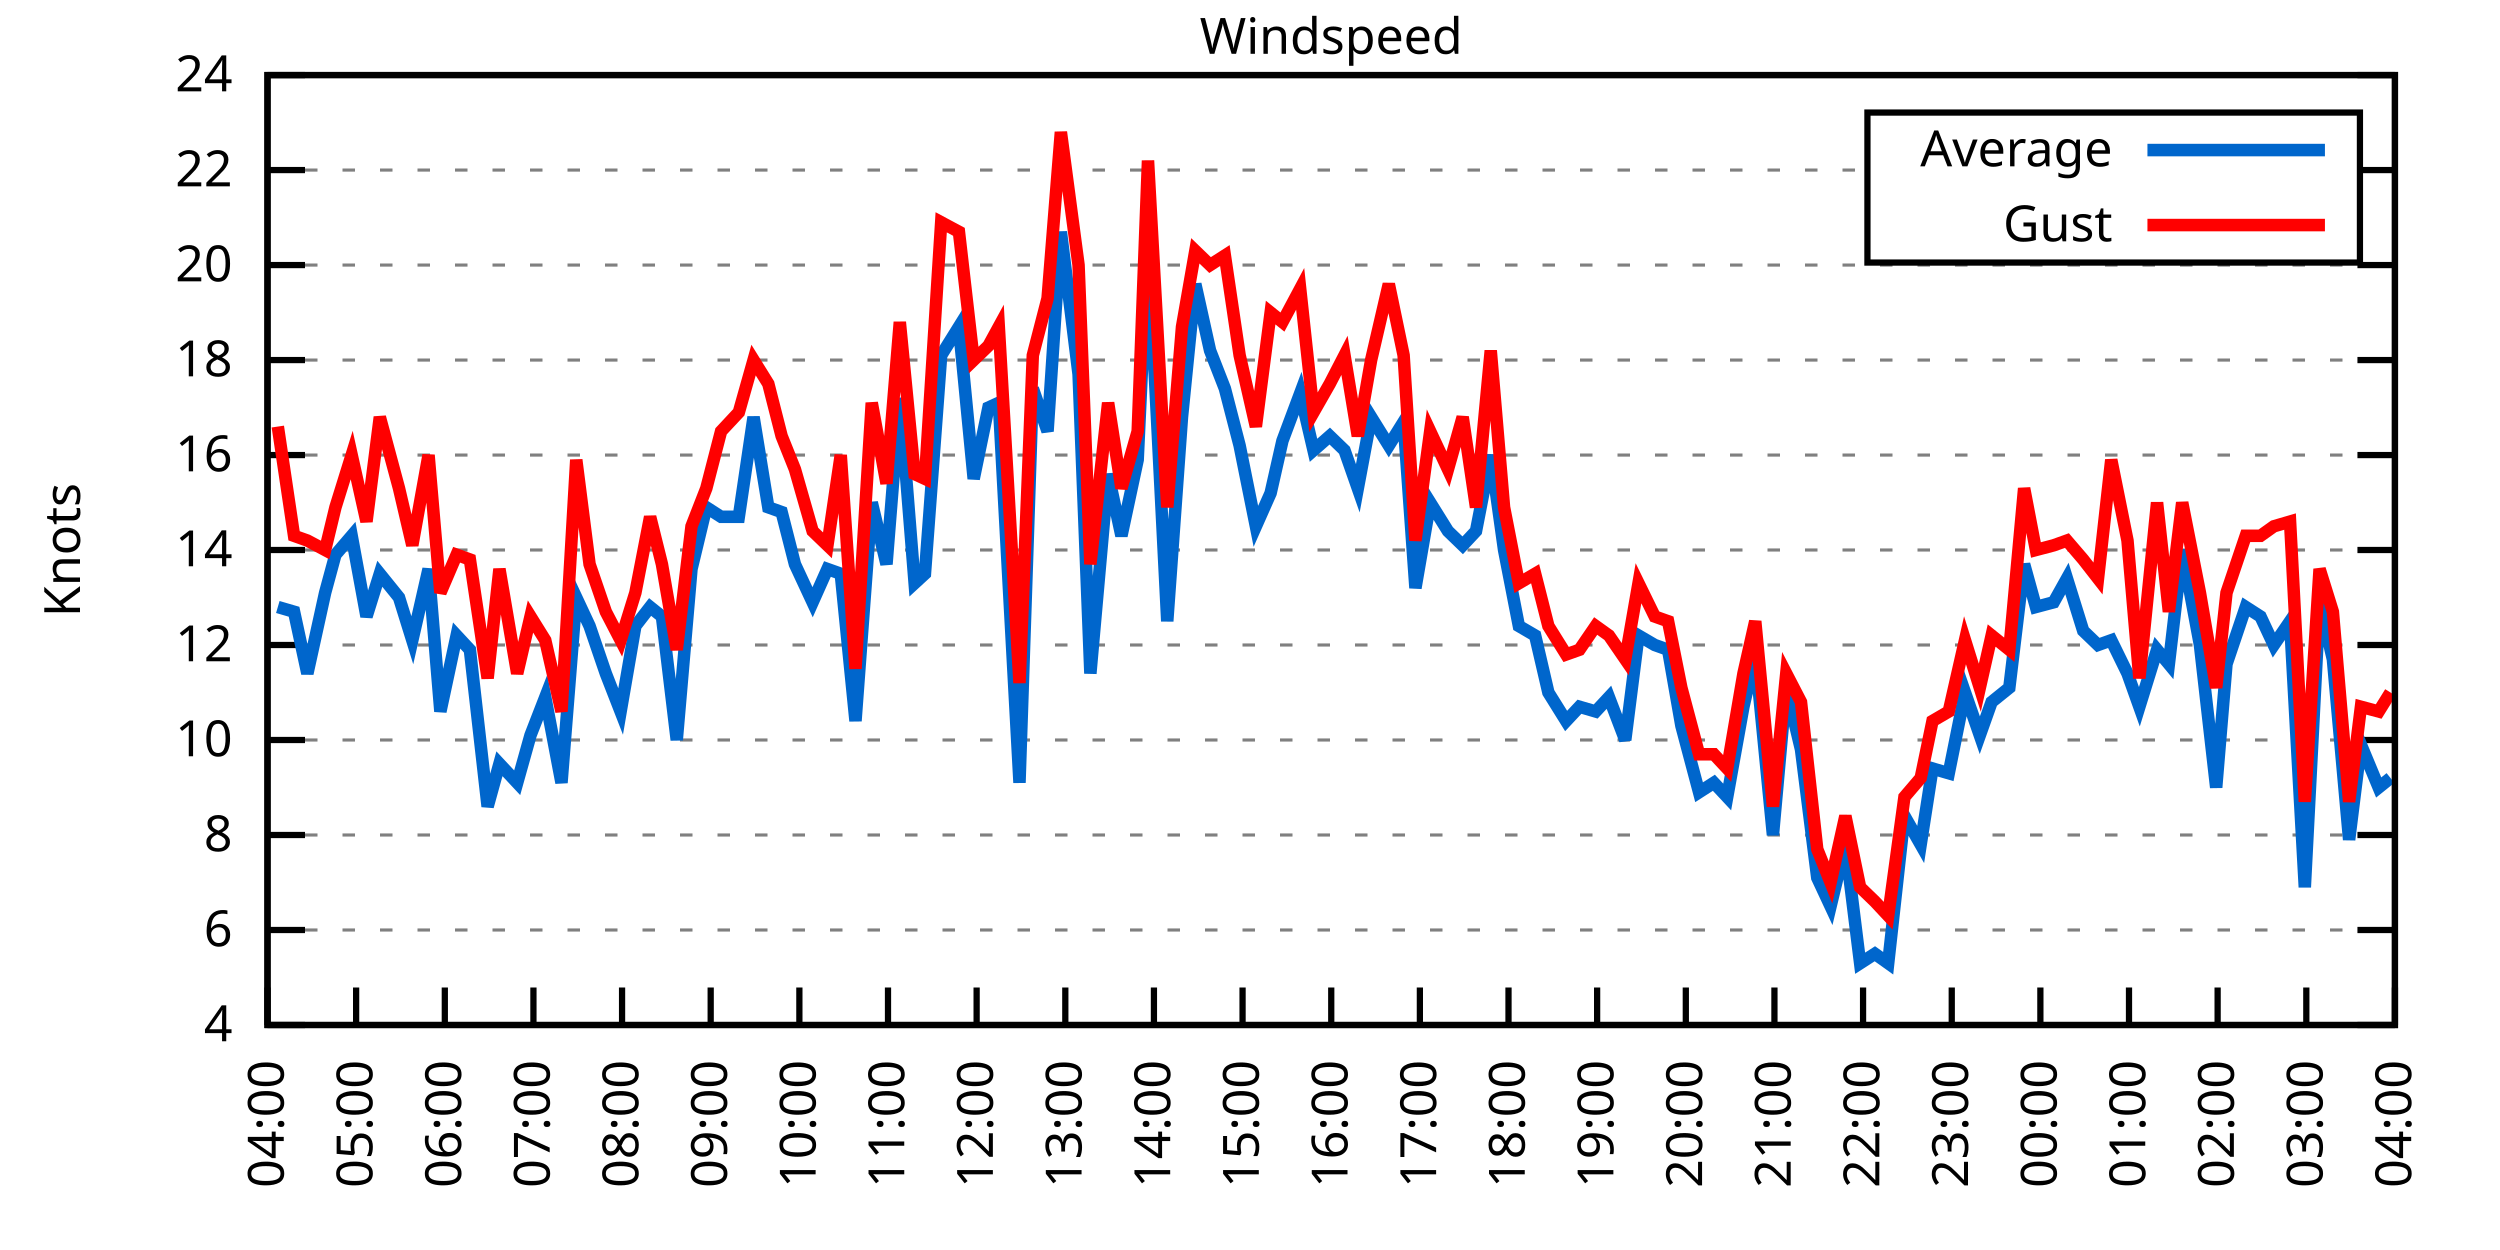
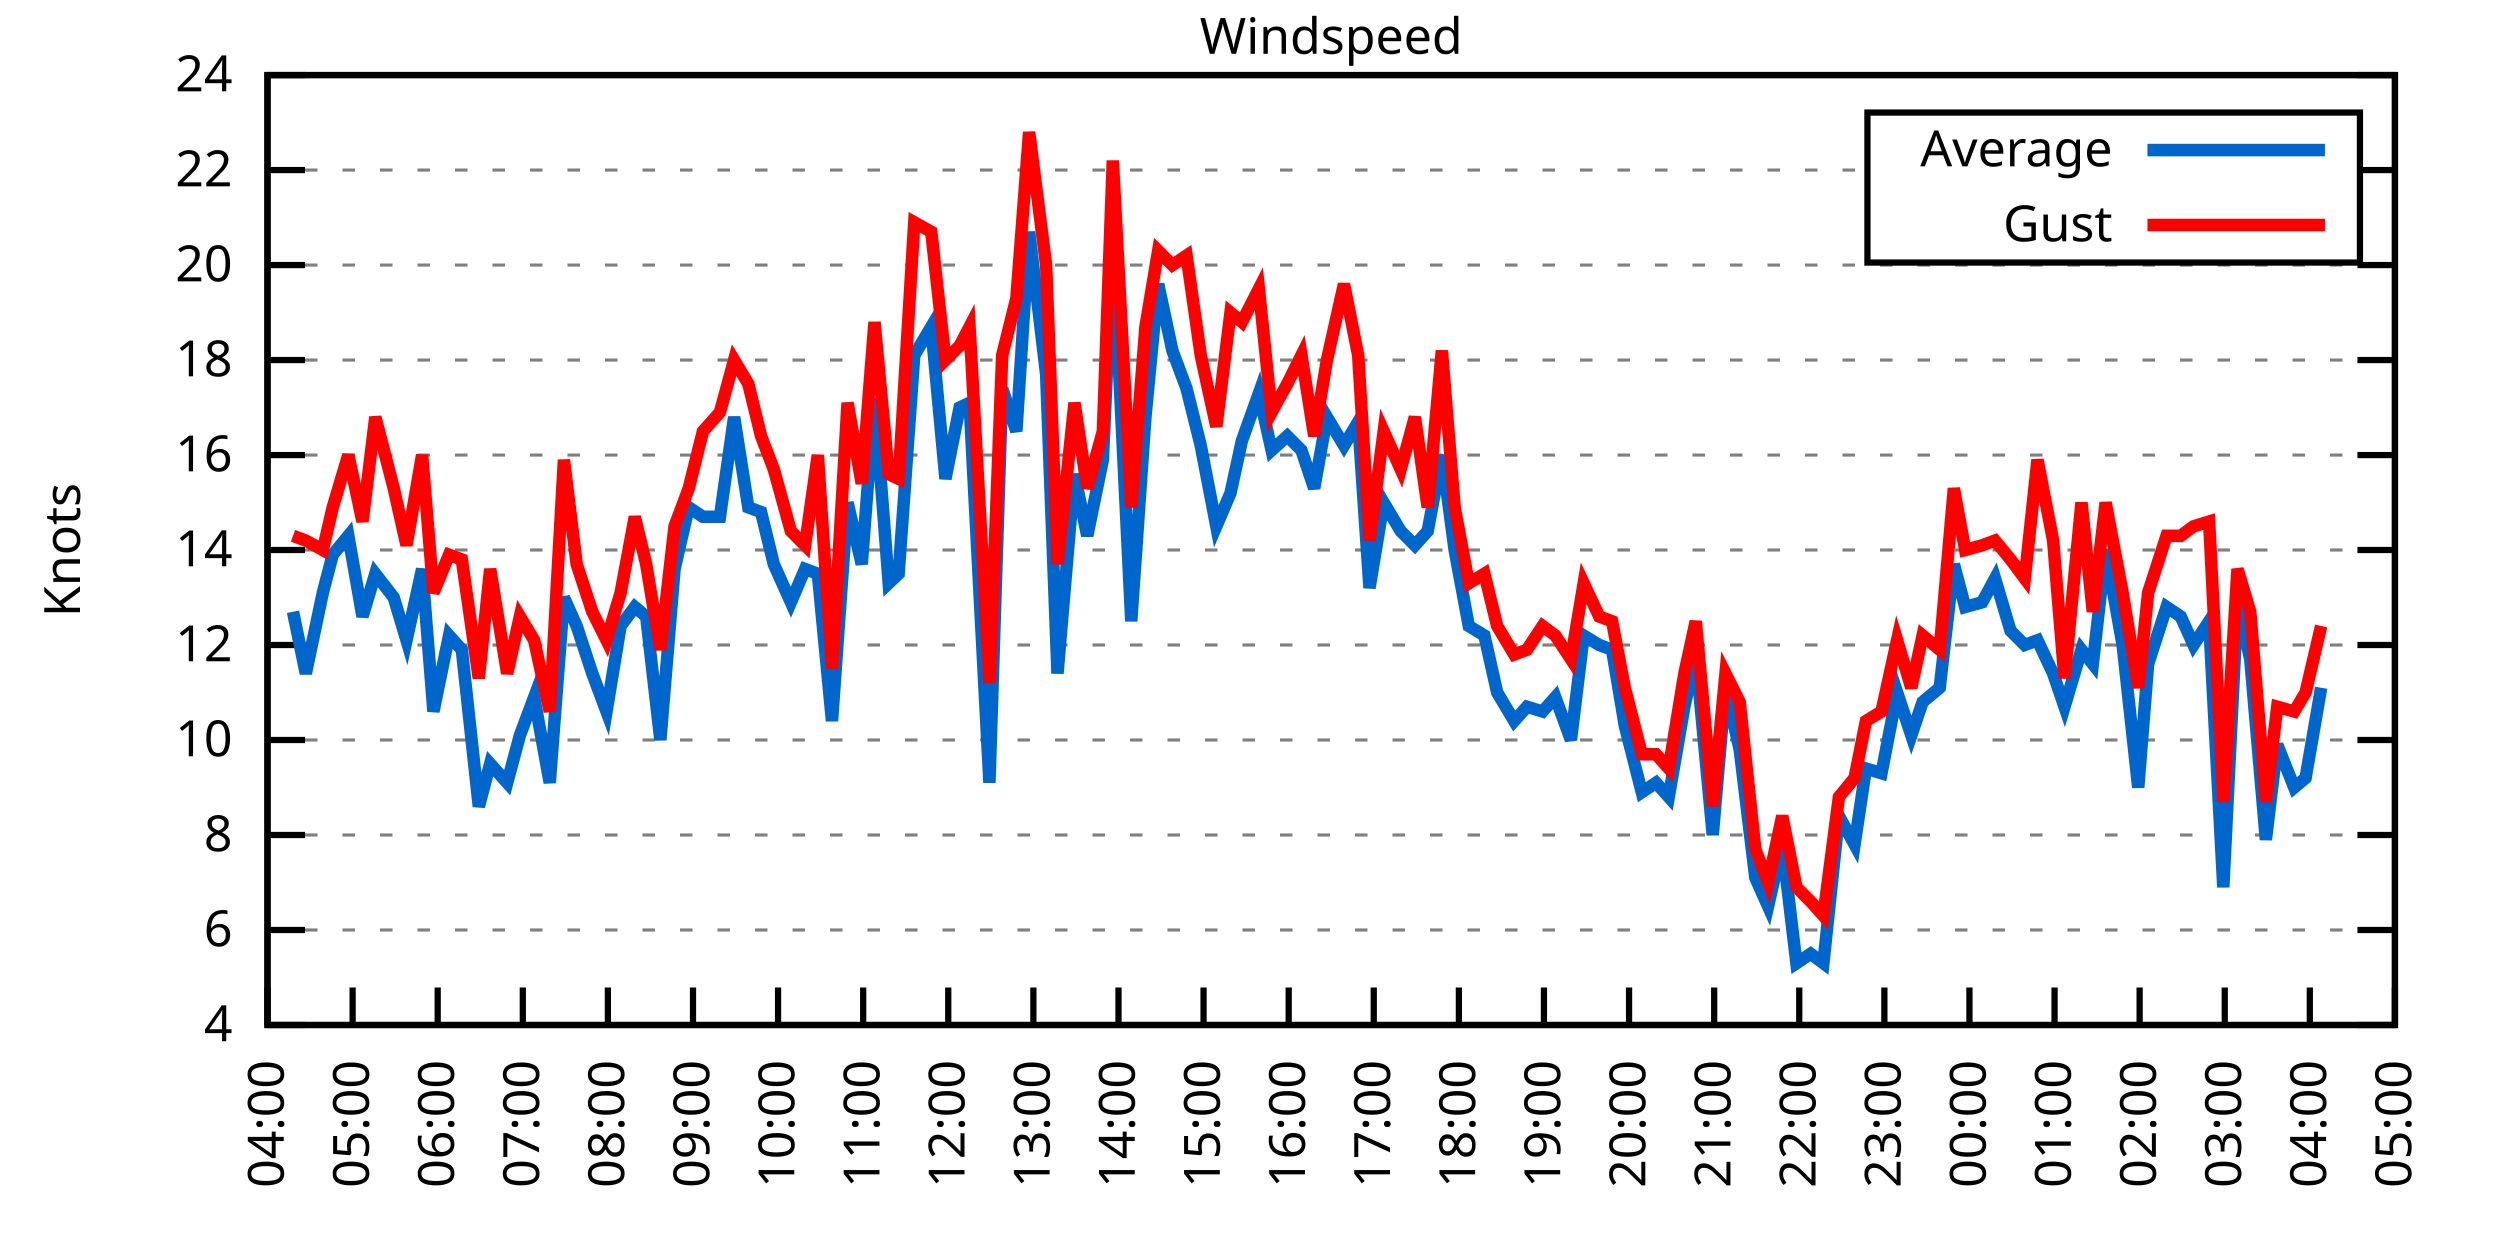
<svg xmlns="http://www.w3.org/2000/svg" xmlns:xlink="http://www.w3.org/1999/xlink" width="400" height="200" viewBox="0 0 400 200">
  <g id="gnuplot_canvas">
    <rect x="0" y="0" width="400" height="200" fill="none" />
    <defs>
      <circle id="gpDot" r="0.5" stroke-width="0.5" stroke="currentColor" />
      <path id="gpPt0" stroke-width="0.333" stroke="currentColor" d="M-1,0 h2 M0,-1 v2" />
      <path id="gpPt1" stroke-width="0.333" stroke="currentColor" d="M-1,-1 L1,1 M1,-1 L-1,1" />
      <path id="gpPt2" stroke-width="0.333" stroke="currentColor" d="M-1,0 L1,0 M0,-1 L0,1 M-1,-1 L1,1 M-1,1 L1,-1" />
      <rect id="gpPt3" stroke-width="0.333" stroke="currentColor" x="-1" y="-1" width="2" height="2" />
      <rect id="gpPt4" stroke-width="0.333" stroke="currentColor" fill="currentColor" x="-1" y="-1" width="2" height="2" />
      <circle id="gpPt5" stroke-width="0.333" stroke="currentColor" cx="0" cy="0" r="1" />
      <use xlink:href="#gpPt5" id="gpPt6" fill="currentColor" stroke="none" />
      <path id="gpPt7" stroke-width="0.333" stroke="currentColor" d="M0,-1.33 L-1.33,0.67 L1.33,0.67 z" />
      <use xlink:href="#gpPt7" id="gpPt8" fill="currentColor" stroke="none" />
      <use xlink:href="#gpPt7" id="gpPt9" stroke="currentColor" transform="rotate(180)" />
      <use xlink:href="#gpPt9" id="gpPt10" fill="currentColor" stroke="none" />
      <use xlink:href="#gpPt3" id="gpPt11" stroke="currentColor" transform="rotate(45)" />
      <use xlink:href="#gpPt11" id="gpPt12" fill="currentColor" stroke="none" />
      <path id="gpPt13" stroke-width="0.333" stroke="currentColor" d="M0,1.330 L1.265,0.411 L0.782,-1.067 L-0.782,-1.076 L-1.265,0.411 z" />
      <use xlink:href="#gpPt13" id="gpPt14" fill="currentColor" stroke="none" />
      <filter id="textbox" filterUnits="objectBoundingBox" x="0" y="0" height="1" width="1">
        <feFlood flood-color="white" flood-opacity="1" result="bgnd" />
        <feComposite in="SourceGraphic" in2="bgnd" operator="atop" />
      </filter>
      <filter id="greybox" filterUnits="objectBoundingBox" x="0" y="0" height="1" width="1">
        <feFlood flood-color="lightgrey" flood-opacity="1" result="grey" />
        <feComposite in="SourceGraphic" in2="grey" operator="atop" />
      </filter>
    </defs>
    <g fill="none" color="white" stroke="currentColor" stroke-width="1.00" stroke-linecap="butt" stroke-linejoin="miter">
</g>
    <g fill="none" color="black" stroke="currentColor" stroke-width="1.00" stroke-linecap="butt" stroke-linejoin="miter">
      <g stroke="none" shape-rendering="crispEdges">
        <polygon fill="rgb(255, 255, 255)" points="42.80,164.00 383.18,164.00 383.18,12.02 42.80,12.02 " />
      </g>
    </g>
    <g fill="none" color="black" stroke="currentColor" stroke-width="1.00" stroke-linecap="butt" stroke-linejoin="miter">
</g>
    <g fill="none" color="black" stroke="black" stroke-width="0.50" stroke-linecap="butt" stroke-linejoin="miter">
</g>
    <g fill="none" color="gray" stroke="currentColor" stroke-width="0.50" stroke-linecap="butt" stroke-linejoin="miter">
      <path stroke="gray" stroke-dasharray="2,4" class="gridline" d="M42.80,164.00 L383.19,164.00  " />
    </g>
    <g fill="none" color="gray" stroke="gray" stroke-width="1.00" stroke-linecap="butt" stroke-linejoin="miter">
</g>
    <g fill="none" color="black" stroke="currentColor" stroke-width="1.00" stroke-linecap="butt" stroke-linejoin="miter">
      <path stroke="black" d="M42.80,164.00 L48.80,164.00 M383.19,164.00 L377.19,164.00  " />
      <g transform="translate(37.20,166.60)" stroke="none" fill="black" font-family="Sans" font-size="8.00" text-anchor="end">
        <text>
          <tspan font-family="Sans"> 4</tspan>
        </text>
      </g>
    </g>
    <g fill="none" color="black" stroke="currentColor" stroke-width="1.00" stroke-linecap="butt" stroke-linejoin="miter">
</g>
    <g fill="none" color="black" stroke="black" stroke-width="0.50" stroke-linecap="butt" stroke-linejoin="miter">
</g>
    <g fill="none" color="gray" stroke="currentColor" stroke-width="0.50" stroke-linecap="butt" stroke-linejoin="miter">
      <path stroke="gray" stroke-dasharray="2,4" class="gridline" d="M42.80,148.80 L383.19,148.80  " />
    </g>
    <g fill="none" color="gray" stroke="gray" stroke-width="1.00" stroke-linecap="butt" stroke-linejoin="miter">
</g>
    <g fill="none" color="black" stroke="currentColor" stroke-width="1.00" stroke-linecap="butt" stroke-linejoin="miter">
      <path stroke="black" d="M42.80,148.80 L48.80,148.80 M383.19,148.80 L377.19,148.80  " />
      <g transform="translate(37.20,151.40)" stroke="none" fill="black" font-family="Sans" font-size="8.00" text-anchor="end">
        <text>
          <tspan font-family="Sans"> 6</tspan>
        </text>
      </g>
    </g>
    <g fill="none" color="black" stroke="currentColor" stroke-width="1.00" stroke-linecap="butt" stroke-linejoin="miter">
</g>
    <g fill="none" color="black" stroke="black" stroke-width="0.50" stroke-linecap="butt" stroke-linejoin="miter">
</g>
    <g fill="none" color="gray" stroke="currentColor" stroke-width="0.50" stroke-linecap="butt" stroke-linejoin="miter">
      <path stroke="gray" stroke-dasharray="2,4" class="gridline" d="M42.80,133.60 L383.19,133.60  " />
    </g>
    <g fill="none" color="gray" stroke="gray" stroke-width="1.00" stroke-linecap="butt" stroke-linejoin="miter">
</g>
    <g fill="none" color="black" stroke="currentColor" stroke-width="1.00" stroke-linecap="butt" stroke-linejoin="miter">
      <path stroke="black" d="M42.80,133.60 L48.80,133.60 M383.19,133.60 L377.19,133.60  " />
      <g transform="translate(37.20,136.20)" stroke="none" fill="black" font-family="Sans" font-size="8.00" text-anchor="end">
        <text>
          <tspan font-family="Sans"> 8</tspan>
        </text>
      </g>
    </g>
    <g fill="none" color="black" stroke="currentColor" stroke-width="1.00" stroke-linecap="butt" stroke-linejoin="miter">
</g>
    <g fill="none" color="black" stroke="black" stroke-width="0.50" stroke-linecap="butt" stroke-linejoin="miter">
</g>
    <g fill="none" color="gray" stroke="currentColor" stroke-width="0.50" stroke-linecap="butt" stroke-linejoin="miter">
      <path stroke="gray" stroke-dasharray="2,4" class="gridline" d="M42.80,118.40 L383.19,118.40  " />
    </g>
    <g fill="none" color="gray" stroke="gray" stroke-width="1.00" stroke-linecap="butt" stroke-linejoin="miter">
</g>
    <g fill="none" color="black" stroke="currentColor" stroke-width="1.00" stroke-linecap="butt" stroke-linejoin="miter">
      <path stroke="black" d="M42.80,118.40 L48.80,118.40 M383.19,118.40 L377.19,118.40  " />
      <g transform="translate(37.20,121.00)" stroke="none" fill="black" font-family="Sans" font-size="8.00" text-anchor="end">
        <text>
          <tspan font-family="Sans"> 10</tspan>
        </text>
      </g>
    </g>
    <g fill="none" color="black" stroke="currentColor" stroke-width="1.00" stroke-linecap="butt" stroke-linejoin="miter">
</g>
    <g fill="none" color="black" stroke="black" stroke-width="0.50" stroke-linecap="butt" stroke-linejoin="miter">
</g>
    <g fill="none" color="gray" stroke="currentColor" stroke-width="0.50" stroke-linecap="butt" stroke-linejoin="miter">
      <path stroke="gray" stroke-dasharray="2,4" class="gridline" d="M42.80,103.20 L383.19,103.20  " />
    </g>
    <g fill="none" color="gray" stroke="gray" stroke-width="1.00" stroke-linecap="butt" stroke-linejoin="miter">
</g>
    <g fill="none" color="black" stroke="currentColor" stroke-width="1.00" stroke-linecap="butt" stroke-linejoin="miter">
      <path stroke="black" d="M42.80,103.20 L48.80,103.20 M383.19,103.20 L377.19,103.20  " />
      <g transform="translate(37.20,105.80)" stroke="none" fill="black" font-family="Sans" font-size="8.00" text-anchor="end">
        <text>
          <tspan font-family="Sans"> 12</tspan>
        </text>
      </g>
    </g>
    <g fill="none" color="black" stroke="currentColor" stroke-width="1.00" stroke-linecap="butt" stroke-linejoin="miter">
</g>
    <g fill="none" color="black" stroke="black" stroke-width="0.50" stroke-linecap="butt" stroke-linejoin="miter">
</g>
    <g fill="none" color="gray" stroke="currentColor" stroke-width="0.50" stroke-linecap="butt" stroke-linejoin="miter">
      <path stroke="gray" stroke-dasharray="2,4" class="gridline" d="M42.80,88.00 L383.19,88.00  " />
    </g>
    <g fill="none" color="gray" stroke="gray" stroke-width="1.00" stroke-linecap="butt" stroke-linejoin="miter">
</g>
    <g fill="none" color="black" stroke="currentColor" stroke-width="1.00" stroke-linecap="butt" stroke-linejoin="miter">
      <path stroke="black" d="M42.80,88.00 L48.80,88.00 M383.19,88.00 L377.19,88.00  " />
      <g transform="translate(37.20,90.60)" stroke="none" fill="black" font-family="Sans" font-size="8.00" text-anchor="end">
        <text>
          <tspan font-family="Sans"> 14</tspan>
        </text>
      </g>
    </g>
    <g fill="none" color="black" stroke="currentColor" stroke-width="1.00" stroke-linecap="butt" stroke-linejoin="miter">
</g>
    <g fill="none" color="black" stroke="black" stroke-width="0.50" stroke-linecap="butt" stroke-linejoin="miter">
</g>
    <g fill="none" color="gray" stroke="currentColor" stroke-width="0.50" stroke-linecap="butt" stroke-linejoin="miter">
      <path stroke="gray" stroke-dasharray="2,4" class="gridline" d="M42.80,72.81 L383.19,72.81  " />
    </g>
    <g fill="none" color="gray" stroke="gray" stroke-width="1.00" stroke-linecap="butt" stroke-linejoin="miter">
</g>
    <g fill="none" color="black" stroke="currentColor" stroke-width="1.00" stroke-linecap="butt" stroke-linejoin="miter">
      <path stroke="black" d="M42.80,72.81 L48.80,72.81 M383.19,72.81 L377.19,72.81  " />
      <g transform="translate(37.20,75.41)" stroke="none" fill="black" font-family="Sans" font-size="8.00" text-anchor="end">
        <text>
          <tspan font-family="Sans"> 16</tspan>
        </text>
      </g>
    </g>
    <g fill="none" color="black" stroke="currentColor" stroke-width="1.00" stroke-linecap="butt" stroke-linejoin="miter">
</g>
    <g fill="none" color="black" stroke="black" stroke-width="0.50" stroke-linecap="butt" stroke-linejoin="miter">
</g>
    <g fill="none" color="gray" stroke="currentColor" stroke-width="0.50" stroke-linecap="butt" stroke-linejoin="miter">
      <path stroke="gray" stroke-dasharray="2,4" class="gridline" d="M42.80,57.61 L383.19,57.61  " />
    </g>
    <g fill="none" color="gray" stroke="gray" stroke-width="1.00" stroke-linecap="butt" stroke-linejoin="miter">
</g>
    <g fill="none" color="black" stroke="currentColor" stroke-width="1.00" stroke-linecap="butt" stroke-linejoin="miter">
      <path stroke="black" d="M42.80,57.61 L48.80,57.61 M383.19,57.61 L377.19,57.61  " />
      <g transform="translate(37.20,60.21)" stroke="none" fill="black" font-family="Sans" font-size="8.00" text-anchor="end">
        <text>
          <tspan font-family="Sans"> 18</tspan>
        </text>
      </g>
    </g>
    <g fill="none" color="black" stroke="currentColor" stroke-width="1.00" stroke-linecap="butt" stroke-linejoin="miter">
</g>
    <g fill="none" color="black" stroke="black" stroke-width="0.50" stroke-linecap="butt" stroke-linejoin="miter">
</g>
    <g fill="none" color="gray" stroke="currentColor" stroke-width="0.50" stroke-linecap="butt" stroke-linejoin="miter">
      <path stroke="gray" stroke-dasharray="2,4" class="gridline" d="M42.80,42.41 L383.19,42.41  " />
    </g>
    <g fill="none" color="gray" stroke="gray" stroke-width="1.00" stroke-linecap="butt" stroke-linejoin="miter">
</g>
    <g fill="none" color="black" stroke="currentColor" stroke-width="1.00" stroke-linecap="butt" stroke-linejoin="miter">
      <path stroke="black" d="M42.80,42.41 L48.80,42.41 M383.19,42.41 L377.19,42.41  " />
      <g transform="translate(37.20,45.01)" stroke="none" fill="black" font-family="Sans" font-size="8.00" text-anchor="end">
        <text>
          <tspan font-family="Sans"> 20</tspan>
        </text>
      </g>
    </g>
    <g fill="none" color="black" stroke="currentColor" stroke-width="1.00" stroke-linecap="butt" stroke-linejoin="miter">
</g>
    <g fill="none" color="black" stroke="black" stroke-width="0.50" stroke-linecap="butt" stroke-linejoin="miter">
</g>
    <g fill="none" color="gray" stroke="currentColor" stroke-width="0.50" stroke-linecap="butt" stroke-linejoin="miter">
      <path stroke="gray" stroke-dasharray="2,4" class="gridline" d="M42.80,27.21 L298.79,27.21 M377.59,27.21 L383.19,27.21  " />
    </g>
    <g fill="none" color="gray" stroke="gray" stroke-width="1.00" stroke-linecap="butt" stroke-linejoin="miter">
</g>
    <g fill="none" color="black" stroke="currentColor" stroke-width="1.00" stroke-linecap="butt" stroke-linejoin="miter">
      <path stroke="black" d="M42.80,27.21 L48.80,27.21 M383.19,27.21 L377.19,27.21  " />
      <g transform="translate(37.20,29.81)" stroke="none" fill="black" font-family="Sans" font-size="8.00" text-anchor="end">
        <text>
          <tspan font-family="Sans"> 22</tspan>
        </text>
      </g>
    </g>
    <g fill="none" color="black" stroke="currentColor" stroke-width="1.00" stroke-linecap="butt" stroke-linejoin="miter">
</g>
    <g fill="none" color="black" stroke="black" stroke-width="0.50" stroke-linecap="butt" stroke-linejoin="miter">
</g>
    <g fill="none" color="gray" stroke="currentColor" stroke-width="0.50" stroke-linecap="butt" stroke-linejoin="miter">
      <path stroke="gray" stroke-dasharray="2,4" class="gridline" d="M42.80,12.01 L383.19,12.01  " />
    </g>
    <g fill="none" color="gray" stroke="gray" stroke-width="1.00" stroke-linecap="butt" stroke-linejoin="miter">
</g>
    <g fill="none" color="black" stroke="currentColor" stroke-width="1.00" stroke-linecap="butt" stroke-linejoin="miter">
      <path stroke="black" d="M42.80,12.01 L48.80,12.01 M383.19,12.01 L377.19,12.01  " />
      <g transform="translate(37.20,14.61)" stroke="none" fill="black" font-family="Sans" font-size="8.00" text-anchor="end">
        <text>
          <tspan font-family="Sans"> 24</tspan>
        </text>
      </g>
    </g>
    <g fill="none" color="black" stroke="currentColor" stroke-width="1.00" stroke-linecap="butt" stroke-linejoin="miter">
      <path stroke="black" d="M42.80,164.00 L42.80,158.00  " />
      <g transform="translate(45.40,169.60) rotate(270.00)" stroke="none" fill="black" font-family="Sans" font-size="8.00" text-anchor="end">
        <text>
          <tspan font-family="Sans">04:00</tspan>
        </text>
      </g>
    </g>
    <g fill="none" color="black" stroke="currentColor" stroke-width="1.00" stroke-linecap="butt" stroke-linejoin="miter">
-       <path stroke="black" d="M56.98,164.00 L56.98,158.00  " />
-       <g transform="translate(59.58,169.60) rotate(270.00)" stroke="none" fill="black" font-family="Sans" font-size="8.00" text-anchor="end">
+       <path stroke="black" d="M56.42,164.00 L56.42,158.00  " />
+       <g transform="translate(59.02,169.60) rotate(270.00)" stroke="none" fill="black" font-family="Sans" font-size="8.00" text-anchor="end">
        <text>
          <tspan font-family="Sans">05:00</tspan>
        </text>
      </g>
    </g>
    <g fill="none" color="black" stroke="currentColor" stroke-width="1.00" stroke-linecap="butt" stroke-linejoin="miter">
-       <path stroke="black" d="M71.17,164.00 L71.17,158.00  " />
-       <g transform="translate(73.77,169.60) rotate(270.00)" stroke="none" fill="black" font-family="Sans" font-size="8.00" text-anchor="end">
+       <path stroke="black" d="M70.03,164.00 L70.03,158.00  " />
+       <g transform="translate(72.63,169.60) rotate(270.00)" stroke="none" fill="black" font-family="Sans" font-size="8.00" text-anchor="end">
        <text>
          <tspan font-family="Sans">06:00</tspan>
        </text>
      </g>
    </g>
    <g fill="none" color="black" stroke="currentColor" stroke-width="1.00" stroke-linecap="butt" stroke-linejoin="miter">
-       <path stroke="black" d="M85.35,164.00 L85.35,158.00  " />
-       <g transform="translate(87.95,169.60) rotate(270.00)" stroke="none" fill="black" font-family="Sans" font-size="8.00" text-anchor="end">
+       <path stroke="black" d="M83.65,164.00 L83.65,158.00  " />
+       <g transform="translate(86.25,169.60) rotate(270.00)" stroke="none" fill="black" font-family="Sans" font-size="8.00" text-anchor="end">
        <text>
          <tspan font-family="Sans">07:00</tspan>
        </text>
      </g>
    </g>
    <g fill="none" color="black" stroke="currentColor" stroke-width="1.00" stroke-linecap="butt" stroke-linejoin="miter">
-       <path stroke="black" d="M99.53,164.00 L99.53,158.00  " />
-       <g transform="translate(102.13,169.60) rotate(270.00)" stroke="none" fill="black" font-family="Sans" font-size="8.00" text-anchor="end">
+       <path stroke="black" d="M97.26,164.00 L97.26,158.00  " />
+       <g transform="translate(99.86,169.60) rotate(270.00)" stroke="none" fill="black" font-family="Sans" font-size="8.00" text-anchor="end">
        <text>
          <tspan font-family="Sans">08:00</tspan>
        </text>
      </g>
    </g>
    <g fill="none" color="black" stroke="currentColor" stroke-width="1.00" stroke-linecap="butt" stroke-linejoin="miter">
-       <path stroke="black" d="M113.71,164.00 L113.71,158.00  " />
-       <g transform="translate(116.31,169.60) rotate(270.00)" stroke="none" fill="black" font-family="Sans" font-size="8.00" text-anchor="end">
+       <path stroke="black" d="M110.88,164.00 L110.88,158.00  " />
+       <g transform="translate(113.48,169.60) rotate(270.00)" stroke="none" fill="black" font-family="Sans" font-size="8.00" text-anchor="end">
        <text>
          <tspan font-family="Sans">09:00</tspan>
        </text>
      </g>
    </g>
    <g fill="none" color="black" stroke="currentColor" stroke-width="1.00" stroke-linecap="butt" stroke-linejoin="miter">
-       <path stroke="black" d="M127.90,164.00 L127.90,158.00  " />
-       <g transform="translate(130.50,169.60) rotate(270.00)" stroke="none" fill="black" font-family="Sans" font-size="8.00" text-anchor="end">
+       <path stroke="black" d="M124.49,164.00 L124.49,158.00  " />
+       <g transform="translate(127.09,169.60) rotate(270.00)" stroke="none" fill="black" font-family="Sans" font-size="8.00" text-anchor="end">
        <text>
          <tspan font-family="Sans">10:00</tspan>
        </text>
      </g>
    </g>
    <g fill="none" color="black" stroke="currentColor" stroke-width="1.00" stroke-linecap="butt" stroke-linejoin="miter">
-       <path stroke="black" d="M142.08,164.00 L142.08,158.00  " />
-       <g transform="translate(144.68,169.60) rotate(270.00)" stroke="none" fill="black" font-family="Sans" font-size="8.00" text-anchor="end">
+       <path stroke="black" d="M138.11,164.00 L138.11,158.00  " />
+       <g transform="translate(140.71,169.60) rotate(270.00)" stroke="none" fill="black" font-family="Sans" font-size="8.00" text-anchor="end">
        <text>
          <tspan font-family="Sans">11:00</tspan>
        </text>
      </g>
    </g>
    <g fill="none" color="black" stroke="currentColor" stroke-width="1.00" stroke-linecap="butt" stroke-linejoin="miter">
-       <path stroke="black" d="M156.26,164.00 L156.26,158.00  " />
-       <g transform="translate(158.86,169.60) rotate(270.00)" stroke="none" fill="black" font-family="Sans" font-size="8.00" text-anchor="end">
+       <path stroke="black" d="M151.72,164.00 L151.72,158.00  " />
+       <g transform="translate(154.32,169.60) rotate(270.00)" stroke="none" fill="black" font-family="Sans" font-size="8.00" text-anchor="end">
        <text>
          <tspan font-family="Sans">12:00</tspan>
        </text>
      </g>
    </g>
    <g fill="none" color="black" stroke="currentColor" stroke-width="1.00" stroke-linecap="butt" stroke-linejoin="miter">
-       <path stroke="black" d="M170.45,164.00 L170.45,158.00  " />
-       <g transform="translate(173.05,169.60) rotate(270.00)" stroke="none" fill="black" font-family="Sans" font-size="8.00" text-anchor="end">
+       <path stroke="black" d="M165.34,164.00 L165.34,158.00  " />
+       <g transform="translate(167.94,169.60) rotate(270.00)" stroke="none" fill="black" font-family="Sans" font-size="8.00" text-anchor="end">
        <text>
          <tspan font-family="Sans">13:00</tspan>
        </text>
      </g>
    </g>
    <g fill="none" color="black" stroke="currentColor" stroke-width="1.00" stroke-linecap="butt" stroke-linejoin="miter">
-       <path stroke="black" d="M184.63,164.00 L184.63,158.00  " />
-       <g transform="translate(187.23,169.60) rotate(270.00)" stroke="none" fill="black" font-family="Sans" font-size="8.00" text-anchor="end">
+       <path stroke="black" d="M178.96,164.00 L178.96,158.00  " />
+       <g transform="translate(181.56,169.60) rotate(270.00)" stroke="none" fill="black" font-family="Sans" font-size="8.00" text-anchor="end">
        <text>
          <tspan font-family="Sans">14:00</tspan>
        </text>
      </g>
    </g>
    <g fill="none" color="black" stroke="currentColor" stroke-width="1.00" stroke-linecap="butt" stroke-linejoin="miter">
-       <path stroke="black" d="M198.81,164.00 L198.81,158.00  " />
-       <g transform="translate(201.41,169.60) rotate(270.00)" stroke="none" fill="black" font-family="Sans" font-size="8.00" text-anchor="end">
+       <path stroke="black" d="M192.57,164.00 L192.57,158.00  " />
+       <g transform="translate(195.17,169.60) rotate(270.00)" stroke="none" fill="black" font-family="Sans" font-size="8.00" text-anchor="end">
        <text>
          <tspan font-family="Sans">15:00</tspan>
        </text>
      </g>
    </g>
    <g fill="none" color="black" stroke="currentColor" stroke-width="1.00" stroke-linecap="butt" stroke-linejoin="miter">
-       <path stroke="black" d="M213.00,164.00 L213.00,158.00  " />
-       <g transform="translate(215.60,169.60) rotate(270.00)" stroke="none" fill="black" font-family="Sans" font-size="8.00" text-anchor="end">
+       <path stroke="black" d="M206.19,164.00 L206.19,158.00  " />
+       <g transform="translate(208.79,169.60) rotate(270.00)" stroke="none" fill="black" font-family="Sans" font-size="8.00" text-anchor="end">
        <text>
          <tspan font-family="Sans">16:00</tspan>
        </text>
      </g>
    </g>
    <g fill="none" color="black" stroke="currentColor" stroke-width="1.00" stroke-linecap="butt" stroke-linejoin="miter">
-       <path stroke="black" d="M227.18,164.00 L227.18,158.00  " />
-       <g transform="translate(229.78,169.60) rotate(270.00)" stroke="none" fill="black" font-family="Sans" font-size="8.00" text-anchor="end">
+       <path stroke="black" d="M219.80,164.00 L219.80,158.00  " />
+       <g transform="translate(222.40,169.60) rotate(270.00)" stroke="none" fill="black" font-family="Sans" font-size="8.00" text-anchor="end">
        <text>
          <tspan font-family="Sans">17:00</tspan>
        </text>
      </g>
    </g>
    <g fill="none" color="black" stroke="currentColor" stroke-width="1.00" stroke-linecap="butt" stroke-linejoin="miter">
-       <path stroke="black" d="M241.36,164.00 L241.36,158.00  " />
-       <g transform="translate(243.96,169.60) rotate(270.00)" stroke="none" fill="black" font-family="Sans" font-size="8.00" text-anchor="end">
+       <path stroke="black" d="M233.42,164.00 L233.42,158.00  " />
+       <g transform="translate(236.02,169.60) rotate(270.00)" stroke="none" fill="black" font-family="Sans" font-size="8.00" text-anchor="end">
        <text>
          <tspan font-family="Sans">18:00</tspan>
        </text>
      </g>
    </g>
    <g fill="none" color="black" stroke="currentColor" stroke-width="1.00" stroke-linecap="butt" stroke-linejoin="miter">
-       <path stroke="black" d="M255.54,164.00 L255.54,158.00  " />
-       <g transform="translate(258.14,169.60) rotate(270.00)" stroke="none" fill="black" font-family="Sans" font-size="8.00" text-anchor="end">
+       <path stroke="black" d="M247.03,164.00 L247.03,158.00  " />
+       <g transform="translate(249.63,169.60) rotate(270.00)" stroke="none" fill="black" font-family="Sans" font-size="8.00" text-anchor="end">
        <text>
          <tspan font-family="Sans">19:00</tspan>
        </text>
      </g>
    </g>
    <g fill="none" color="black" stroke="currentColor" stroke-width="1.00" stroke-linecap="butt" stroke-linejoin="miter">
-       <path stroke="black" d="M269.73,164.00 L269.73,158.00  " />
-       <g transform="translate(272.33,169.60) rotate(270.00)" stroke="none" fill="black" font-family="Sans" font-size="8.00" text-anchor="end">
+       <path stroke="black" d="M260.65,164.00 L260.65,158.00  " />
+       <g transform="translate(263.25,169.60) rotate(270.00)" stroke="none" fill="black" font-family="Sans" font-size="8.00" text-anchor="end">
        <text>
          <tspan font-family="Sans">20:00</tspan>
        </text>
      </g>
    </g>
    <g fill="none" color="black" stroke="currentColor" stroke-width="1.00" stroke-linecap="butt" stroke-linejoin="miter">
-       <path stroke="black" d="M283.91,164.00 L283.91,158.00  " />
-       <g transform="translate(286.51,169.60) rotate(270.00)" stroke="none" fill="black" font-family="Sans" font-size="8.00" text-anchor="end">
+       <path stroke="black" d="M274.27,164.00 L274.27,158.00  " />
+       <g transform="translate(276.87,169.60) rotate(270.00)" stroke="none" fill="black" font-family="Sans" font-size="8.00" text-anchor="end">
        <text>
          <tspan font-family="Sans">21:00</tspan>
        </text>
      </g>
    </g>
    <g fill="none" color="black" stroke="currentColor" stroke-width="1.00" stroke-linecap="butt" stroke-linejoin="miter">
-       <path stroke="black" d="M298.09,164.00 L298.09,158.00  " />
-       <g transform="translate(300.69,169.60) rotate(270.00)" stroke="none" fill="black" font-family="Sans" font-size="8.00" text-anchor="end">
+       <path stroke="black" d="M287.88,164.00 L287.88,158.00  " />
+       <g transform="translate(290.48,169.60) rotate(270.00)" stroke="none" fill="black" font-family="Sans" font-size="8.00" text-anchor="end">
        <text>
          <tspan font-family="Sans">22:00</tspan>
        </text>
      </g>
    </g>
    <g fill="none" color="black" stroke="currentColor" stroke-width="1.00" stroke-linecap="butt" stroke-linejoin="miter">
-       <path stroke="black" d="M312.28,164.00 L312.28,158.00  " />
-       <g transform="translate(314.88,169.60) rotate(270.00)" stroke="none" fill="black" font-family="Sans" font-size="8.00" text-anchor="end">
+       <path stroke="black" d="M301.50,164.00 L301.50,158.00  " />
+       <g transform="translate(304.10,169.60) rotate(270.00)" stroke="none" fill="black" font-family="Sans" font-size="8.00" text-anchor="end">
        <text>
          <tspan font-family="Sans">23:00</tspan>
        </text>
      </g>
    </g>
    <g fill="none" color="black" stroke="currentColor" stroke-width="1.00" stroke-linecap="butt" stroke-linejoin="miter">
-       <path stroke="black" d="M326.46,164.00 L326.46,158.00  " />
-       <g transform="translate(329.06,169.60) rotate(270.00)" stroke="none" fill="black" font-family="Sans" font-size="8.00" text-anchor="end">
+       <path stroke="black" d="M315.11,164.00 L315.11,158.00  " />
+       <g transform="translate(317.71,169.60) rotate(270.00)" stroke="none" fill="black" font-family="Sans" font-size="8.00" text-anchor="end">
        <text>
          <tspan font-family="Sans">00:00</tspan>
        </text>
      </g>
    </g>
    <g fill="none" color="black" stroke="currentColor" stroke-width="1.00" stroke-linecap="butt" stroke-linejoin="miter">
-       <path stroke="black" d="M340.64,164.00 L340.64,158.00  " />
-       <g transform="translate(343.24,169.60) rotate(270.00)" stroke="none" fill="black" font-family="Sans" font-size="8.00" text-anchor="end">
+       <path stroke="black" d="M328.73,164.00 L328.73,158.00  " />
+       <g transform="translate(331.33,169.60) rotate(270.00)" stroke="none" fill="black" font-family="Sans" font-size="8.00" text-anchor="end">
        <text>
          <tspan font-family="Sans">01:00</tspan>
        </text>
      </g>
    </g>
    <g fill="none" color="black" stroke="currentColor" stroke-width="1.00" stroke-linecap="butt" stroke-linejoin="miter">
-       <path stroke="black" d="M354.82,164.00 L354.82,158.00  " />
-       <g transform="translate(357.42,169.60) rotate(270.00)" stroke="none" fill="black" font-family="Sans" font-size="8.00" text-anchor="end">
+       <path stroke="black" d="M342.34,164.00 L342.34,158.00  " />
+       <g transform="translate(344.94,169.60) rotate(270.00)" stroke="none" fill="black" font-family="Sans" font-size="8.00" text-anchor="end">
        <text>
          <tspan font-family="Sans">02:00</tspan>
        </text>
      </g>
    </g>
    <g fill="none" color="black" stroke="currentColor" stroke-width="1.00" stroke-linecap="butt" stroke-linejoin="miter">
-       <path stroke="black" d="M369.01,164.00 L369.01,158.00  " />
-       <g transform="translate(371.61,169.60) rotate(270.00)" stroke="none" fill="black" font-family="Sans" font-size="8.00" text-anchor="end">
+       <path stroke="black" d="M355.96,164.00 L355.96,158.00  " />
+       <g transform="translate(358.56,169.60) rotate(270.00)" stroke="none" fill="black" font-family="Sans" font-size="8.00" text-anchor="end">
        <text>
          <tspan font-family="Sans">03:00</tspan>
+         </text>
+       </g>
+     </g>
+     <g fill="none" color="black" stroke="currentColor" stroke-width="1.00" stroke-linecap="butt" stroke-linejoin="miter">
+       <path stroke="black" d="M369.57,164.00 L369.57,158.00  " />
+       <g transform="translate(372.17,169.60) rotate(270.00)" stroke="none" fill="black" font-family="Sans" font-size="8.00" text-anchor="end">
+         <text>
+           <tspan font-family="Sans">04:00</tspan>
        </text>
      </g>
    </g>
    <g fill="none" color="black" stroke="currentColor" stroke-width="1.00" stroke-linecap="butt" stroke-linejoin="miter">
      <path stroke="black" d="M383.19,164.00 L383.19,158.00  " />
      <g transform="translate(385.79,169.60) rotate(270.00)" stroke="none" fill="black" font-family="Sans" font-size="8.00" text-anchor="end">
        <text>
-           <tspan font-family="Sans">04:00</tspan>
+           <tspan font-family="Sans">05:00</tspan>
        </text>
      </g>
    </g>
    <g fill="none" color="black" stroke="currentColor" stroke-width="1.00" stroke-linecap="butt" stroke-linejoin="miter">
</g>
    <g fill="none" color="black" stroke="currentColor" stroke-width="1.00" stroke-linecap="butt" stroke-linejoin="miter">
      <path stroke="black" d="M42.80,12.01 L42.80,164.00 L383.19,164.00 L383.19,12.01 L42.80,12.01 Z  " />
    </g>
    <g fill="none" color="black" stroke="currentColor" stroke-width="1.00" stroke-linecap="butt" stroke-linejoin="miter">
</g>
    <g fill="none" color="black" stroke="currentColor" stroke-width="1.00" stroke-linecap="butt" stroke-linejoin="miter">
      <path stroke="black" d="M298.79,42.01 L298.79,18.01 L377.59,18.01 L377.59,42.01 L298.79,42.01 Z  " />
    </g>
    <g id="Windspeed_plot_1">
      <g fill="none" color="white" stroke="black" stroke-width="2.00" stroke-linecap="butt" stroke-linejoin="miter">
</g>
      <g fill="none" color="black" stroke="currentColor" stroke-width="2.00" stroke-linecap="butt" stroke-linejoin="miter">
        <g transform="translate(337.99,26.61)" stroke="none" fill="black" font-family="Sans" font-size="8.00" text-anchor="end">
          <text>
            <tspan font-family="Sans">Average</tspan>
          </text>
        </g>
      </g>
      <g fill="none" color="black" stroke="currentColor" stroke-width="2.00" stroke-linecap="butt" stroke-linejoin="miter">
-         <path stroke="rgb(  0, 102, 204)" d="M343.59,24.01 L371.99,24.01 M44.45,97.12 L47.05,97.88 L49.18,107.76 L52.02,94.84 L53.67,88.76 L56.27,85.73   L58.64,98.64 L60.77,91.80 L63.84,95.60 L65.97,102.44 L68.57,91.04 L70.46,113.84 L73.06,101.68 L75.18,103.96   L78.02,129.04 L79.91,122.20 L82.75,125.24 L84.88,117.64 L87.24,111.56 L89.84,125.24 L92.20,95.60 L94.33,100.16   L96.93,107.76 L99.30,113.84 L101.66,100.16 L104.02,97.12 L105.91,98.64 L108.28,118.40 L110.64,91.04 L113.01,81.17   L115.37,82.69 L118.21,82.69 L120.57,66.73 L122.93,81.17 L125.06,81.93 L127.19,90.28 L130.02,96.36 L132.39,91.04   L134.52,91.80 L136.88,115.36 L139.48,80.41 L141.84,90.28 L143.97,63.69 L146.34,93.32 L147.99,91.80 L150.59,56.85   L153.43,52.29 L155.79,76.61 L158.15,65.21 L159.81,64.45 L163.12,125.24 L165.25,62.17 L167.61,69.01 L169.74,37.09   L172.57,59.89 L174.46,107.76 L177.30,75.85 L179.43,85.73 L182.03,73.57 L183.68,38.61 L186.76,99.40 L189.12,66.73   L191.25,45.45 L193.61,56.09 L195.98,62.17 L198.34,71.29 L200.94,84.21 L203.30,78.89 L205.19,70.53 L208.03,62.93   L210.16,72.05 L212.76,69.77 L215.12,72.05 L217.25,78.13 L219.38,66.73 L222.21,71.29 L224.58,67.49 L226.47,94.08   L228.83,80.41 L231.67,84.97 L234.03,87.25 L236.16,84.97 L238.52,72.81 L240.65,88.00 L243.02,100.16 L245.62,101.68   L247.74,110.80 L250.58,115.36 L252.71,113.08 L255.31,113.84 L257.43,111.56 L260.04,118.40 L262.16,101.68 L264.76,103.20   L266.89,103.96 L269.02,116.12 L271.85,126.76 L274.22,125.24 L276.35,127.52 L278.95,113.08 L280.84,104.72 L283.67,133.60   L285.80,110.04 L288.16,119.92 L290.76,140.44 L292.89,145.00 L295.26,135.12 L297.62,154.12 L299.98,152.60 L302.11,154.12   L304.71,130.56 L307.31,135.12 L309.20,122.96 L311.80,123.72 L314.40,110.80 L316.77,117.64 L318.66,112.32 L321.49,110.04   L323.86,90.28 L325.75,97.12 L328.59,96.36 L330.71,92.56 L333.31,100.92 L335.68,103.20 L337.80,102.44 L340.40,107.76   L342.30,113.08 L345.13,103.96 L347.02,106.24 L349.15,88.00 L351.99,103.20 L354.59,126.00 L356.24,106.24 L359.32,97.12   L361.68,98.64 L363.81,103.20 L366.41,99.40 L368.77,141.96 L371.13,96.36 L373.26,105.48 L375.86,134.36 L377.75,119.16   L380.59,126.00 L382.48,124.48  " />
+         <path stroke="rgb(  0, 102, 204)" d="M343.59,24.01 L371.99,24.01 M46.88,97.88 L48.93,107.76 L51.65,94.84 L53.24,88.76 L55.73,85.73 L58.00,98.64   L60.05,91.80 L63.00,95.60 L65.04,102.44 L67.54,91.04 L69.35,113.84 L71.85,101.68 L73.89,103.96 L76.61,129.04   L78.43,122.20 L81.15,125.24 L83.19,117.64 L85.46,111.56 L87.96,125.24 L90.23,95.60 L92.27,100.16 L94.77,107.76   L97.04,113.84 L99.30,100.16 L101.57,97.12 L103.39,98.64 L105.66,118.40 L107.93,91.04 L110.20,81.17 L112.47,82.69   L115.19,82.69 L117.46,66.73 L119.73,81.17 L121.77,81.93 L123.81,90.28 L126.54,96.36 L128.81,91.04 L130.85,91.80   L133.12,115.36 L135.61,80.41 L137.88,90.28 L139.92,63.69 L142.19,93.32 L143.78,91.80 L146.28,56.85 L149.00,52.29   L151.27,76.61 L153.54,65.21 L155.13,64.45 L158.31,125.24 L160.35,62.17 L162.62,69.01 L164.66,37.09 L167.38,59.89   L169.20,107.76 L171.92,75.85 L173.96,85.73 L176.46,73.57 L178.05,38.61 L181.00,99.40 L183.27,66.73 L185.31,45.45   L187.58,56.09 L189.85,62.17 L192.12,71.29 L194.61,84.21 L196.88,78.89 L198.70,70.53 L201.42,62.93 L203.46,72.05   L205.96,69.77 L208.23,72.05 L210.27,78.13 L212.31,66.73 L215.04,71.29 L217.31,67.49 L219.12,94.08 L221.39,80.41   L224.11,84.97 L226.38,87.25 L228.43,84.97 L230.70,72.81 L232.74,88.00 L235.01,100.16 L237.50,101.68 L239.55,110.80   L242.27,115.36 L244.31,113.08 L246.81,113.84 L248.85,111.56 L251.35,118.40 L253.39,101.68 L255.88,103.20 L257.93,103.96   L259.97,116.12 L262.69,126.76 L264.96,125.24 L267.00,127.52 L269.50,113.08 L271.32,104.72 L274.04,133.60 L276.08,110.04   L278.35,119.92 L280.85,140.44 L282.89,145.00 L285.16,135.12 L287.43,154.12 L289.70,152.60 L291.74,154.12 L294.23,130.56   L296.73,135.12 L298.55,122.96 L301.04,123.72 L303.54,110.80 L305.81,117.64 L307.62,112.32 L310.35,110.04 L312.62,90.28   L314.43,97.12 L317.15,96.36 L319.20,92.56 L321.69,100.92 L323.96,103.20 L326.00,102.44 L328.50,107.76 L330.32,113.08   L333.04,103.96 L334.85,106.24 L336.90,88.00 L339.62,103.20 L342.12,126.00 L343.70,106.24 L346.65,97.12 L348.92,98.64   L350.97,103.20 L353.46,99.40 L355.73,141.96 L358.00,96.36 L360.04,105.48 L362.54,134.36 L364.36,119.16 L367.08,126.00   L368.89,124.48 L371.39,110.04  " />
      </g>
    </g>
    <g id="Windspeed_plot_2">
      <g fill="none" color="black" stroke="currentColor" stroke-width="2.00" stroke-linecap="butt" stroke-linejoin="miter">
        <g transform="translate(337.99,38.61)" stroke="none" fill="black" font-family="Sans" font-size="8.00" text-anchor="end">
          <text>
            <tspan font-family="Sans">Gust</tspan>
          </text>
        </g>
      </g>
      <g fill="none" color="black" stroke="currentColor" stroke-width="2.00" stroke-linecap="butt" stroke-linejoin="miter">
-         <path stroke="rgb(255,   0,   0)" d="M343.59,36.01 L371.99,36.01 M44.45,68.25 L47.05,85.73 L49.18,86.49 L52.02,88.00 L53.67,81.17 L56.27,72.81   L58.64,83.45 L60.77,66.73 L63.84,78.13 L65.97,87.25 L68.57,72.81 L70.46,94.84 L73.06,88.76 L75.18,89.52   L78.02,108.52 L79.91,91.04 L82.75,107.76 L84.88,98.64 L87.24,102.44 L89.84,113.84 L92.20,73.57 L94.33,90.28   L96.93,97.88 L99.30,102.44 L101.66,94.84 L104.02,82.69 L105.91,90.28 L108.28,103.96 L110.64,84.21 L113.01,78.13   L115.37,69.01 L118.21,65.97 L120.57,57.61 L122.93,61.41 L125.06,69.77 L127.19,75.09 L130.02,84.97 L132.39,87.25   L134.52,72.81 L136.88,107.00 L139.48,64.45 L141.84,77.37 L143.97,51.53 L146.34,75.85 L147.99,76.61 L150.59,35.57   L153.43,37.09 L155.79,57.61 L158.15,55.33 L159.81,52.29 L163.12,109.28 L165.25,56.85 L167.61,47.73 L169.74,21.13   L172.57,42.41 L174.46,90.28 L177.30,64.45 L179.43,78.13 L182.03,69.01 L183.68,25.69 L186.76,81.17 L189.12,52.29   L191.25,40.13 L193.61,42.41 L195.98,40.89 L198.34,56.85 L200.94,68.25 L203.30,50.01 L205.19,51.53 L208.03,46.21   L210.16,65.97 L212.76,61.41 L215.12,56.85 L217.25,69.77 L219.38,57.61 L222.21,45.45 L224.58,56.85 L226.47,86.49   L228.83,69.01 L231.67,75.09 L234.03,66.73 L236.16,81.17 L238.52,56.09 L240.65,81.17 L243.02,93.32 L245.62,91.80   L247.74,100.16 L250.58,104.72 L252.71,103.96 L255.31,100.16 L257.43,101.68 L260.04,105.48 L262.16,93.32 L264.76,98.64   L266.89,99.40 L269.02,110.04 L271.85,120.68 L274.22,120.68 L276.35,122.96 L278.95,107.76 L280.84,99.40 L283.67,129.04   L285.80,107.76 L288.16,112.32 L290.76,135.88 L292.89,141.20 L295.26,130.56 L297.62,141.96 L299.98,144.24 L302.11,146.52   L304.71,127.52 L307.31,124.48 L309.20,115.36 L311.80,113.84 L314.40,102.44 L316.77,110.04 L318.66,101.68 L321.49,103.96   L323.86,78.13 L325.75,88.00 L328.59,87.25 L330.71,86.49 L333.31,89.52 L335.68,92.56 L337.80,73.57 L340.40,86.49   L342.30,108.52 L345.13,80.41 L347.02,97.88 L349.15,80.41 L351.99,94.84 L354.59,110.04 L356.24,94.84 L359.32,85.73   L361.68,85.73 L363.81,84.21 L366.41,83.45 L368.77,128.28 L371.13,91.04 L373.26,97.88 L375.86,128.28 L377.75,113.08   L380.59,113.84 L382.48,110.80  " />
+         <path stroke="rgb(255,   0,   0)" d="M343.59,36.01 L371.99,36.01 M46.88,85.73 L48.93,86.49 L51.65,88.00 L53.24,81.17 L55.73,72.81 L58.00,83.45   L60.05,66.73 L63.00,78.13 L65.04,87.25 L67.54,72.81 L69.35,94.84 L71.85,88.76 L73.89,89.52 L76.61,108.52   L78.43,91.04 L81.15,107.76 L83.19,98.64 L85.46,102.44 L87.96,113.84 L90.23,73.57 L92.27,90.28 L94.77,97.88   L97.04,102.44 L99.30,94.84 L101.57,82.69 L103.39,90.28 L105.66,103.96 L107.93,84.21 L110.20,78.13 L112.47,69.01   L115.19,65.97 L117.46,57.61 L119.73,61.41 L121.77,69.77 L123.81,75.09 L126.54,84.97 L128.81,87.25 L130.85,72.81   L133.12,107.00 L135.61,64.45 L137.88,77.37 L139.92,51.53 L142.19,75.85 L143.78,76.61 L146.28,35.57 L149.00,37.09   L151.27,57.61 L153.54,55.33 L155.13,52.29 L158.31,109.28 L160.35,56.85 L162.62,47.73 L164.66,21.13 L167.38,42.41   L169.20,90.28 L171.92,64.45 L173.96,78.13 L176.46,69.01 L178.05,25.69 L181.00,81.17 L183.27,52.29 L185.31,40.13   L187.58,42.41 L189.85,40.89 L192.12,56.85 L194.61,68.25 L196.88,50.01 L198.70,51.53 L201.42,46.21 L203.46,65.97   L205.96,61.41 L208.23,56.85 L210.27,69.77 L212.31,57.61 L215.04,45.45 L217.31,56.85 L219.12,86.49 L221.39,69.01   L224.11,75.09 L226.38,66.73 L228.43,81.17 L230.70,56.09 L232.74,81.17 L235.01,93.32 L237.50,91.80 L239.55,100.16   L242.27,104.72 L244.31,103.96 L246.81,100.16 L248.85,101.68 L251.35,105.48 L253.39,93.32 L255.88,98.64 L257.93,99.40   L259.97,110.04 L262.69,120.68 L264.96,120.68 L267.00,122.96 L269.50,107.76 L271.32,99.40 L274.04,129.04 L276.08,107.76   L278.35,112.32 L280.85,135.88 L282.89,141.20 L285.16,130.56 L287.43,141.96 L289.70,144.24 L291.74,146.52 L294.23,127.52   L296.73,124.48 L298.55,115.36 L301.04,113.84 L303.54,102.44 L305.81,110.04 L307.62,101.68 L310.35,103.96 L312.62,78.13   L314.43,88.00 L317.15,87.25 L319.20,86.49 L321.69,89.52 L323.96,92.56 L326.00,73.57 L328.50,86.49 L330.32,108.52   L333.04,80.41 L334.85,97.88 L336.90,80.41 L339.62,94.84 L342.12,110.04 L343.70,94.84 L346.65,85.73 L348.92,85.73   L350.97,84.21 L353.46,83.45 L355.73,128.28 L358.00,91.04 L360.04,97.88 L362.54,128.28 L364.36,113.08 L367.08,113.84   L368.89,110.80 L371.39,100.16  " />
      </g>
    </g>
    <g fill="none" color="black" stroke="currentColor" stroke-width="2.00" stroke-linecap="butt" stroke-linejoin="miter">
</g>
    <g fill="none" color="black" stroke="black" stroke-width="1.00" stroke-linecap="butt" stroke-linejoin="miter">
</g>
    <g fill="none" color="black" stroke="currentColor" stroke-width="1.00" stroke-linecap="butt" stroke-linejoin="miter">
      <path stroke="black" d="M42.80,12.01 L42.80,164.00 L383.19,164.00 L383.19,12.01 L42.80,12.01 Z  " />
      <g transform="translate(12.80,88.01) rotate(270.00)" stroke="none" fill="black" font-family="Sans" font-size="8.00" text-anchor="middle">
        <text>
          <tspan font-family="Sans">Knots</tspan>
        </text>
      </g>
    </g>
    <g fill="none" color="black" stroke="currentColor" stroke-width="1.00" stroke-linecap="butt" stroke-linejoin="miter">
</g>
    <g fill="none" color="black" stroke="currentColor" stroke-width="1.00" stroke-linecap="butt" stroke-linejoin="miter">
      <g transform="translate(212.99,8.61)" stroke="none" fill="black" font-family="Sans" font-size="8.00" text-anchor="middle">
        <text>
          <tspan font-family="Sans">Windspeed</tspan>
        </text>
      </g>
    </g>
    <g fill="none" color="black" stroke="currentColor" stroke-width="1.00" stroke-linecap="butt" stroke-linejoin="miter">
</g>
  </g>
</svg>
